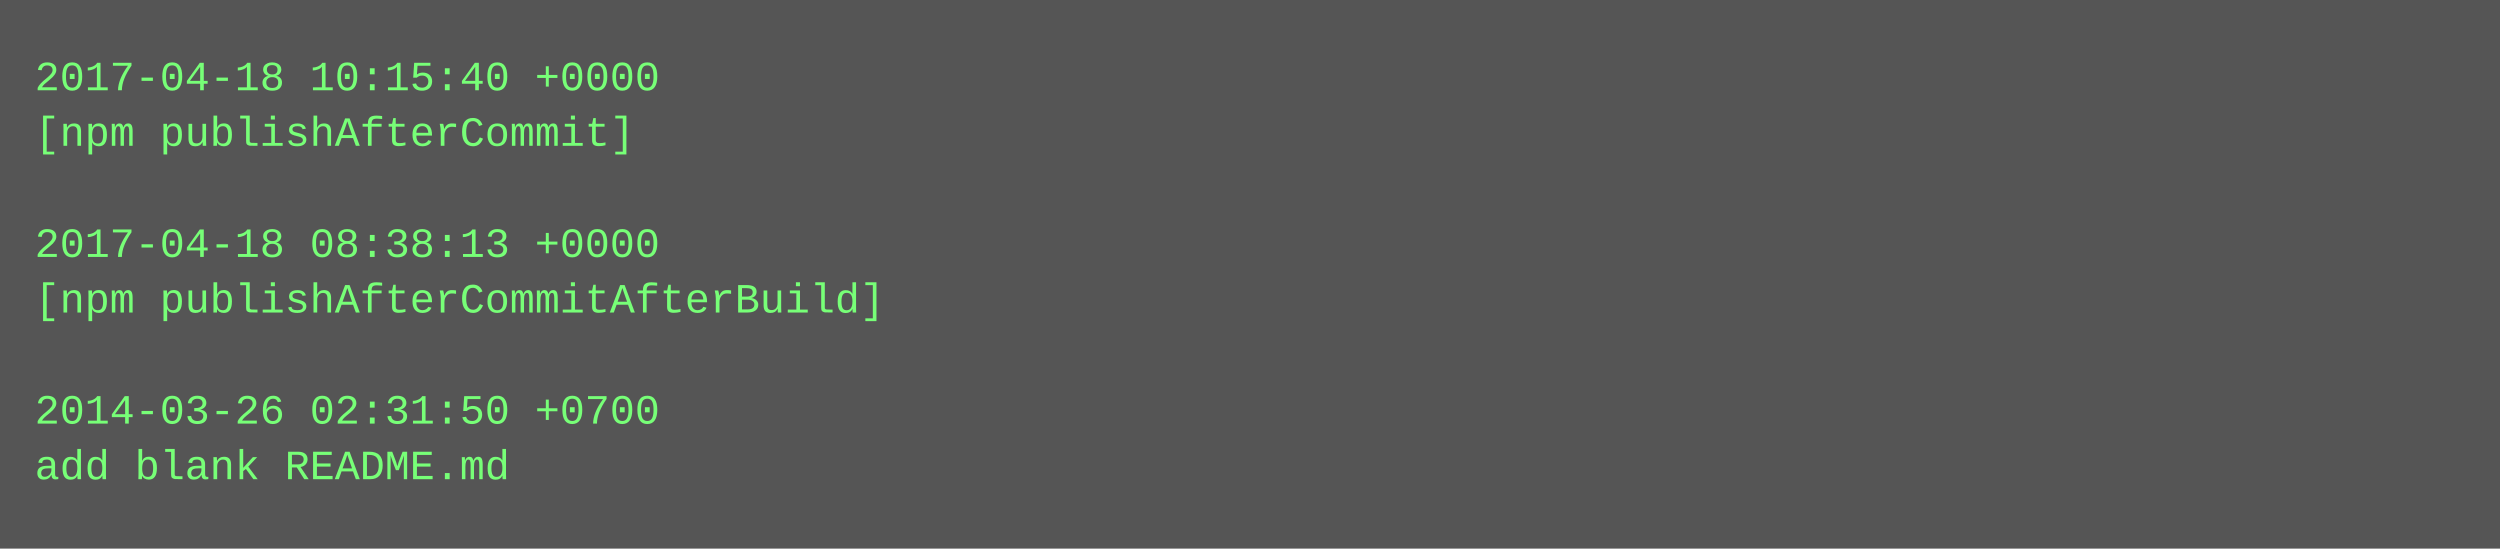
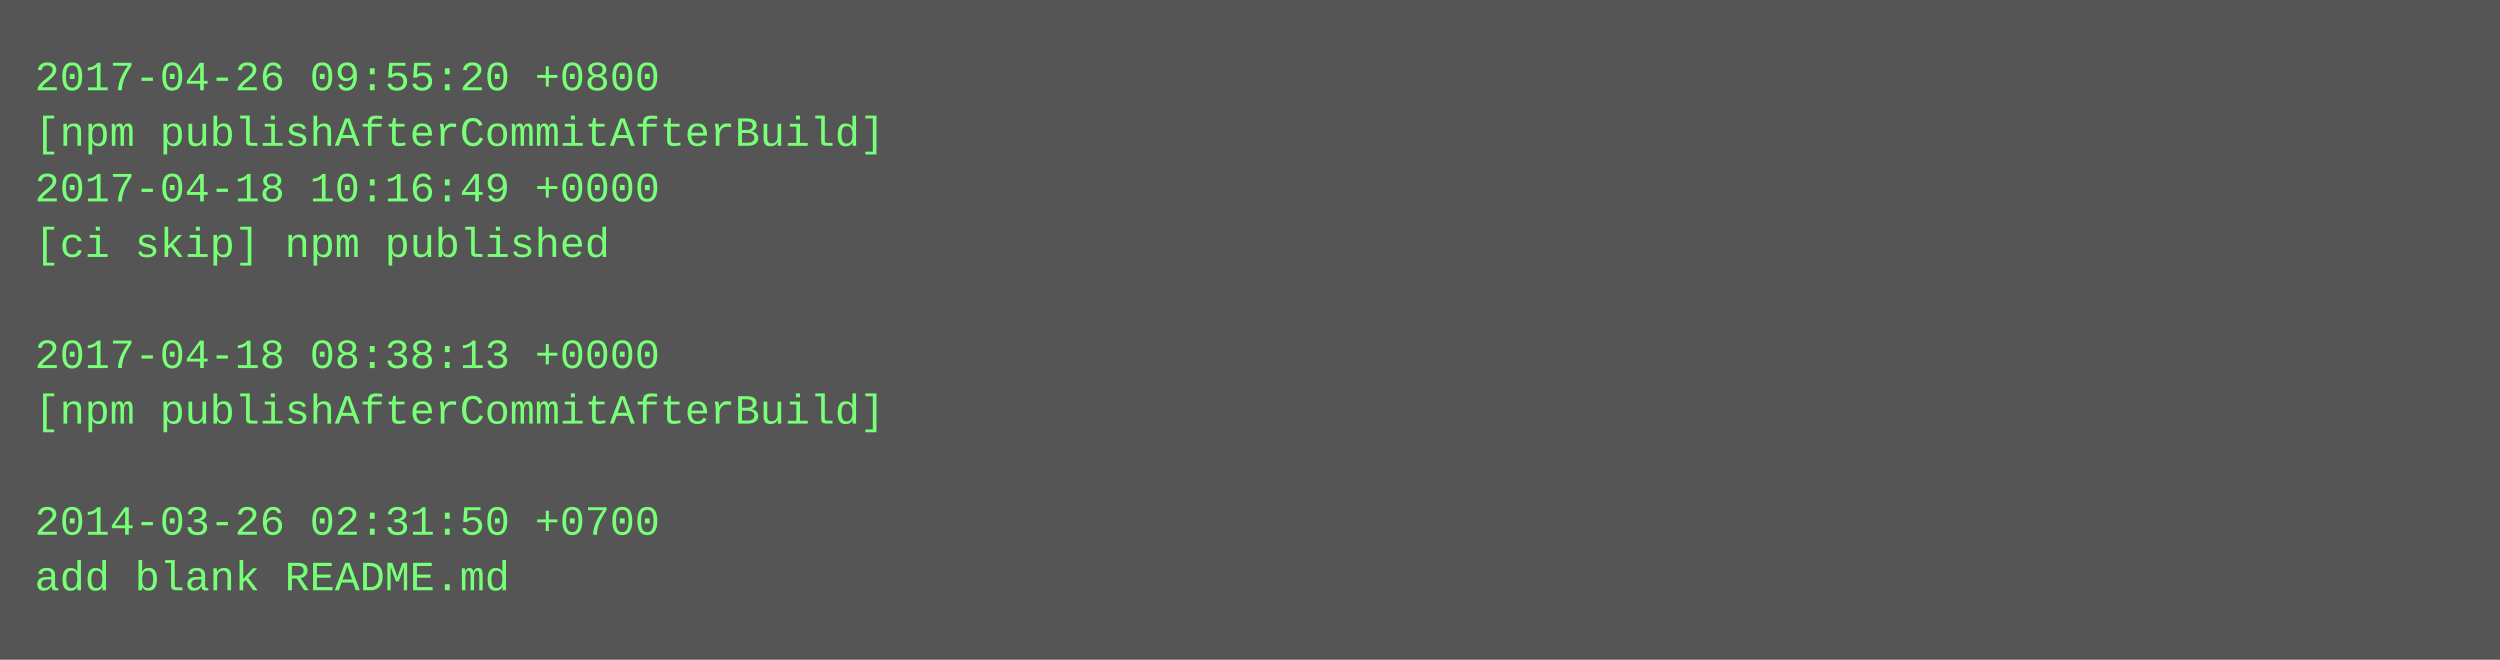
- <svg xmlns="http://www.w3.org/2000/svg" height="158" width="720">
-   <rect height="158" fill="#555" width="720" />
+ <svg xmlns="http://www.w3.org/2000/svg" height="190" width="720">
+   <rect height="190" fill="#555" width="720" />
  <text fill="#7f7" font-family="Courier New" font-size="12" xml:space="preserve">
-     <tspan x="10" y="26">2017-04-18 10:15:40 +0000</tspan>
-     <tspan x="10" y="42">[npm publishAfterCommit]</tspan>
-     <tspan x="10" y="58" />
-     <tspan x="10" y="74">2017-04-18 08:38:13 +0000</tspan>
-     <tspan x="10" y="90">[npm publishAfterCommitAfterBuild]</tspan>
-     <tspan x="10" y="106" />
-     <tspan x="10" y="122">2014-03-26 02:31:50 +0700</tspan>
-     <tspan x="10" y="138">add blank README.md</tspan>
+     <tspan x="10" y="26">2017-04-26 09:55:20 +0800</tspan>
+     <tspan x="10" y="42">[npm publishAfterCommitAfterBuild]</tspan>
+     <tspan x="10" y="58">2017-04-18 10:16:49 +0000</tspan>
+     <tspan x="10" y="74">[ci skip] npm published</tspan>
+     <tspan x="10" y="90" />
+     <tspan x="10" y="106">2017-04-18 08:38:13 +0000</tspan>
+     <tspan x="10" y="122">[npm publishAfterCommitAfterBuild]</tspan>
+     <tspan x="10" y="138" />
+     <tspan x="10" y="154">2014-03-26 02:31:50 +0700</tspan>
+     <tspan x="10" y="170">add blank README.md</tspan>
  </text>
</svg>
